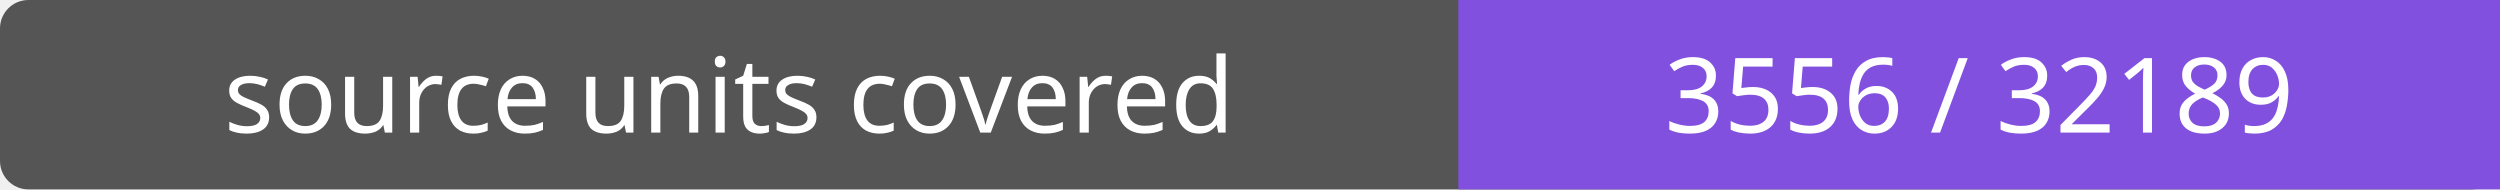
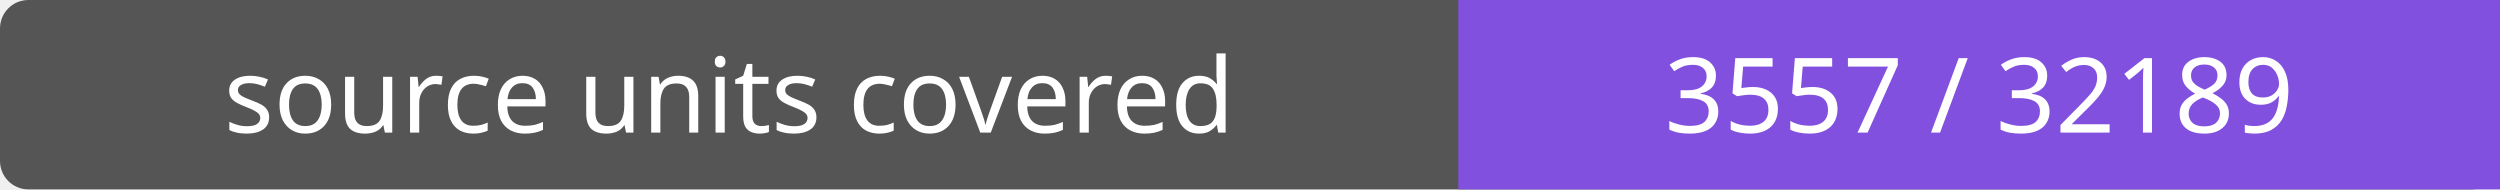
- <svg xmlns="http://www.w3.org/2000/svg" width="264" height="20" role="img" aria-label="source units covered: 3556 / 32189">
+ <svg xmlns="http://www.w3.org/2000/svg" width="264" height="20" role="img" aria-label="source units covered: 3557 / 32189">
  <rect width="264" height="20" rx="3" fill="#555" />
  <path fill="#8250df" d="M154 0h110v20H154z" />
  <g fill="#fff" text-anchor="middle" font-family="Verdana,sans-serif" font-size="11">
    <text x="77.0" y="14">source units covered</text>
-     <text x="209.0" y="14">3556 / 32189</text>
+     <text x="209.0" y="14">3557 / 32189</text>
  </g>
</svg>
